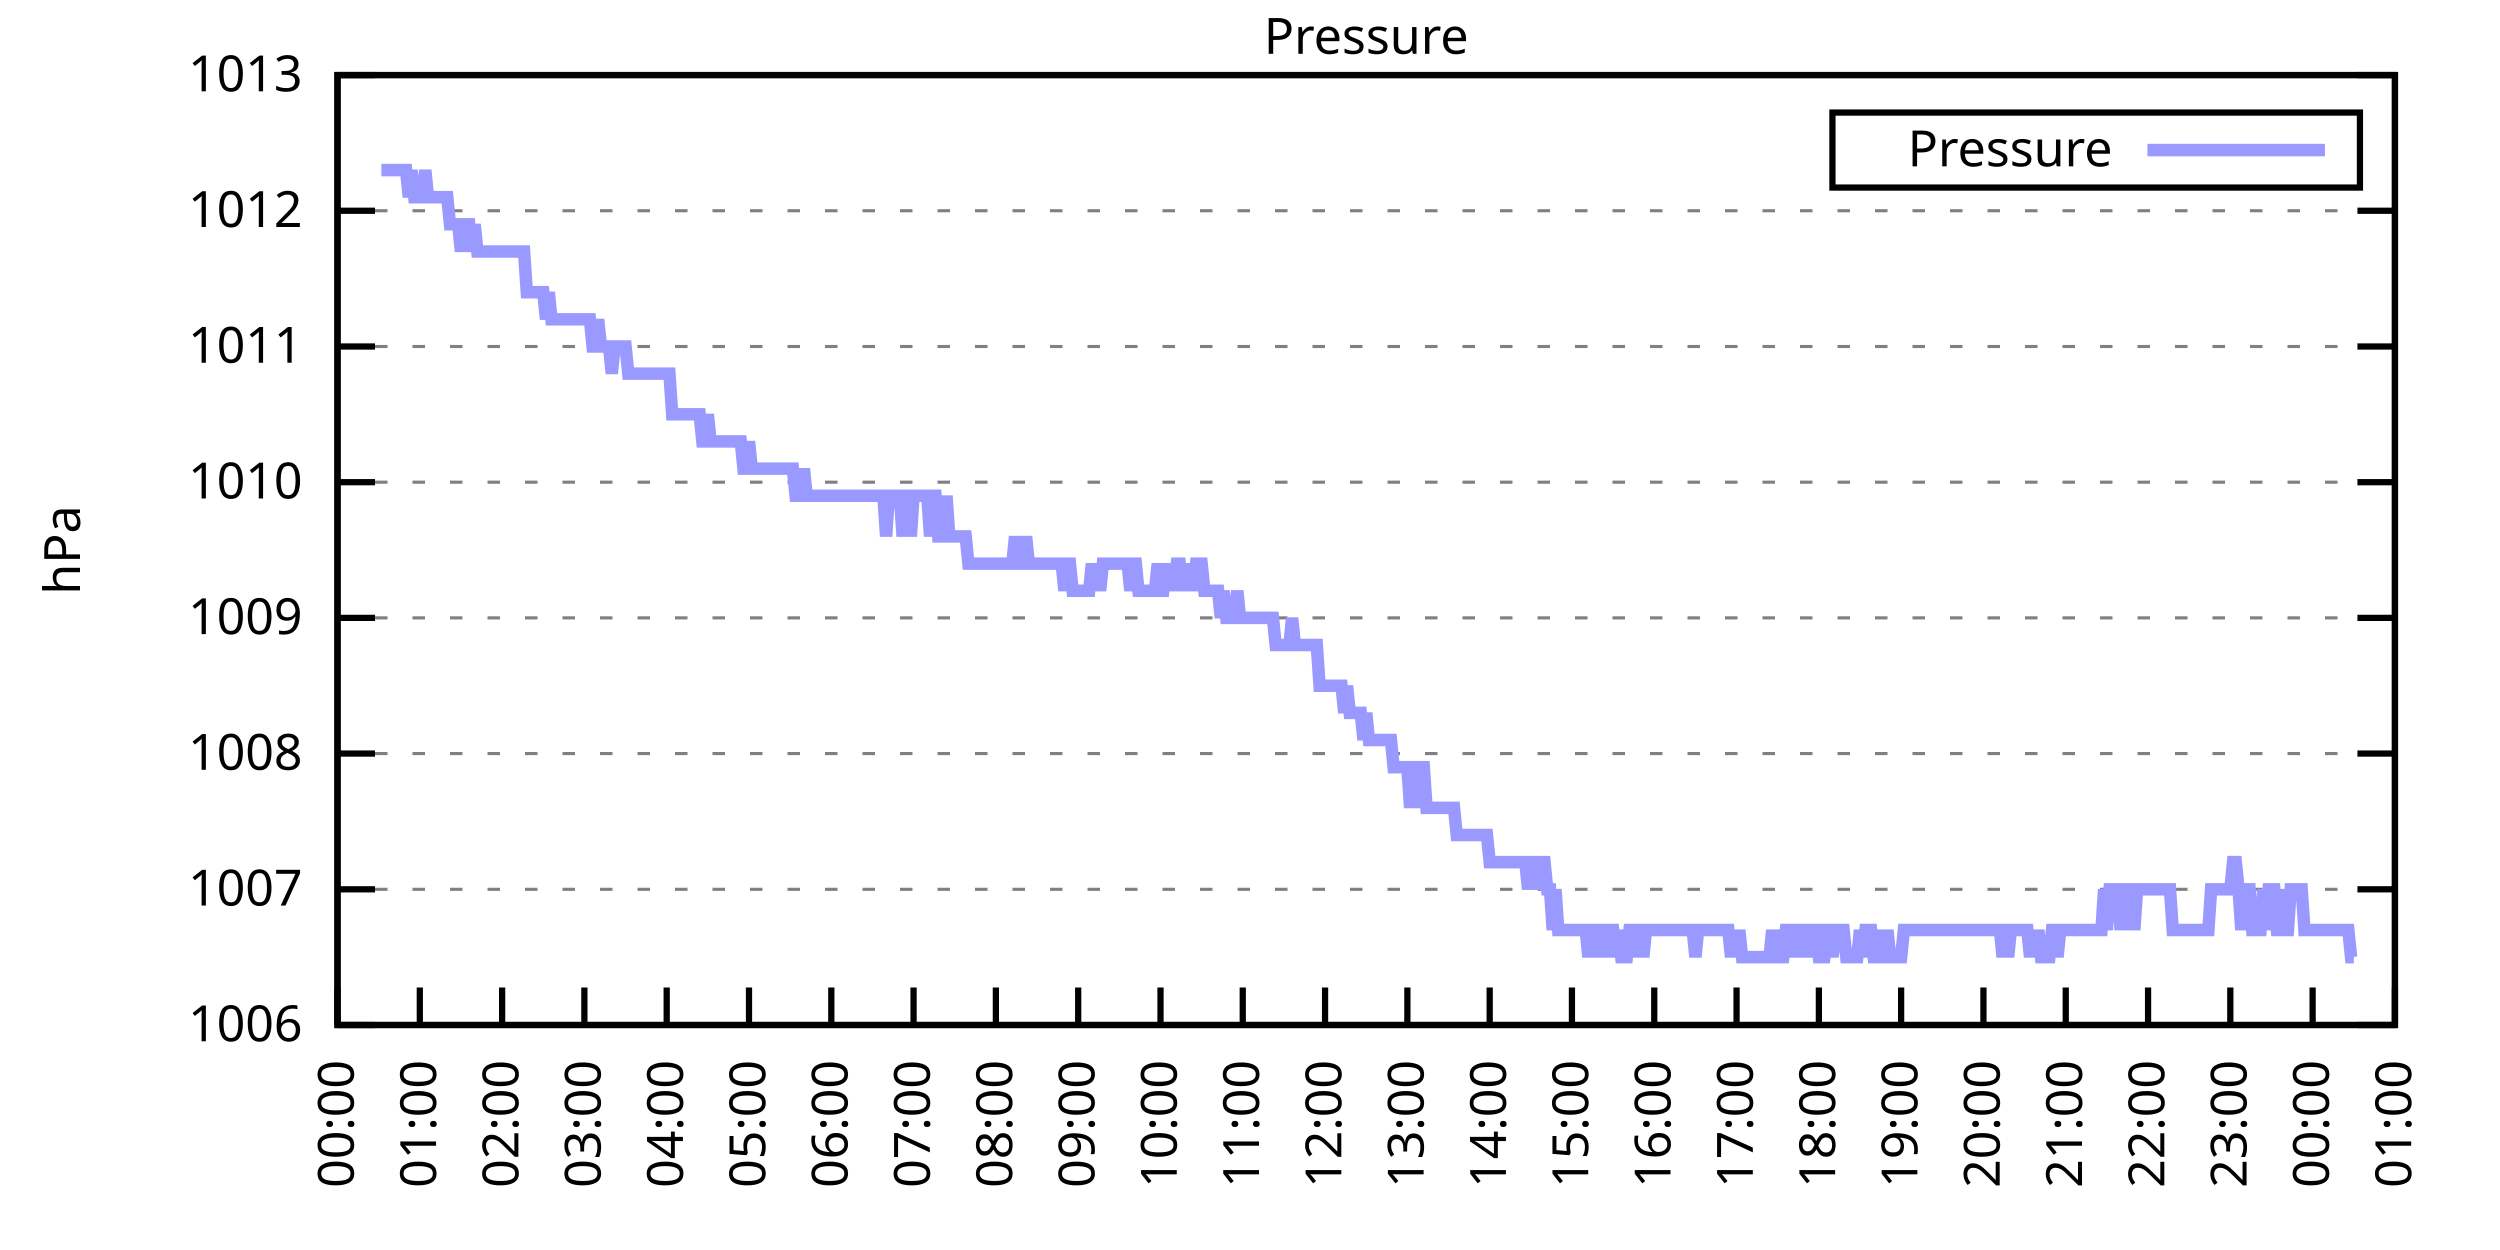
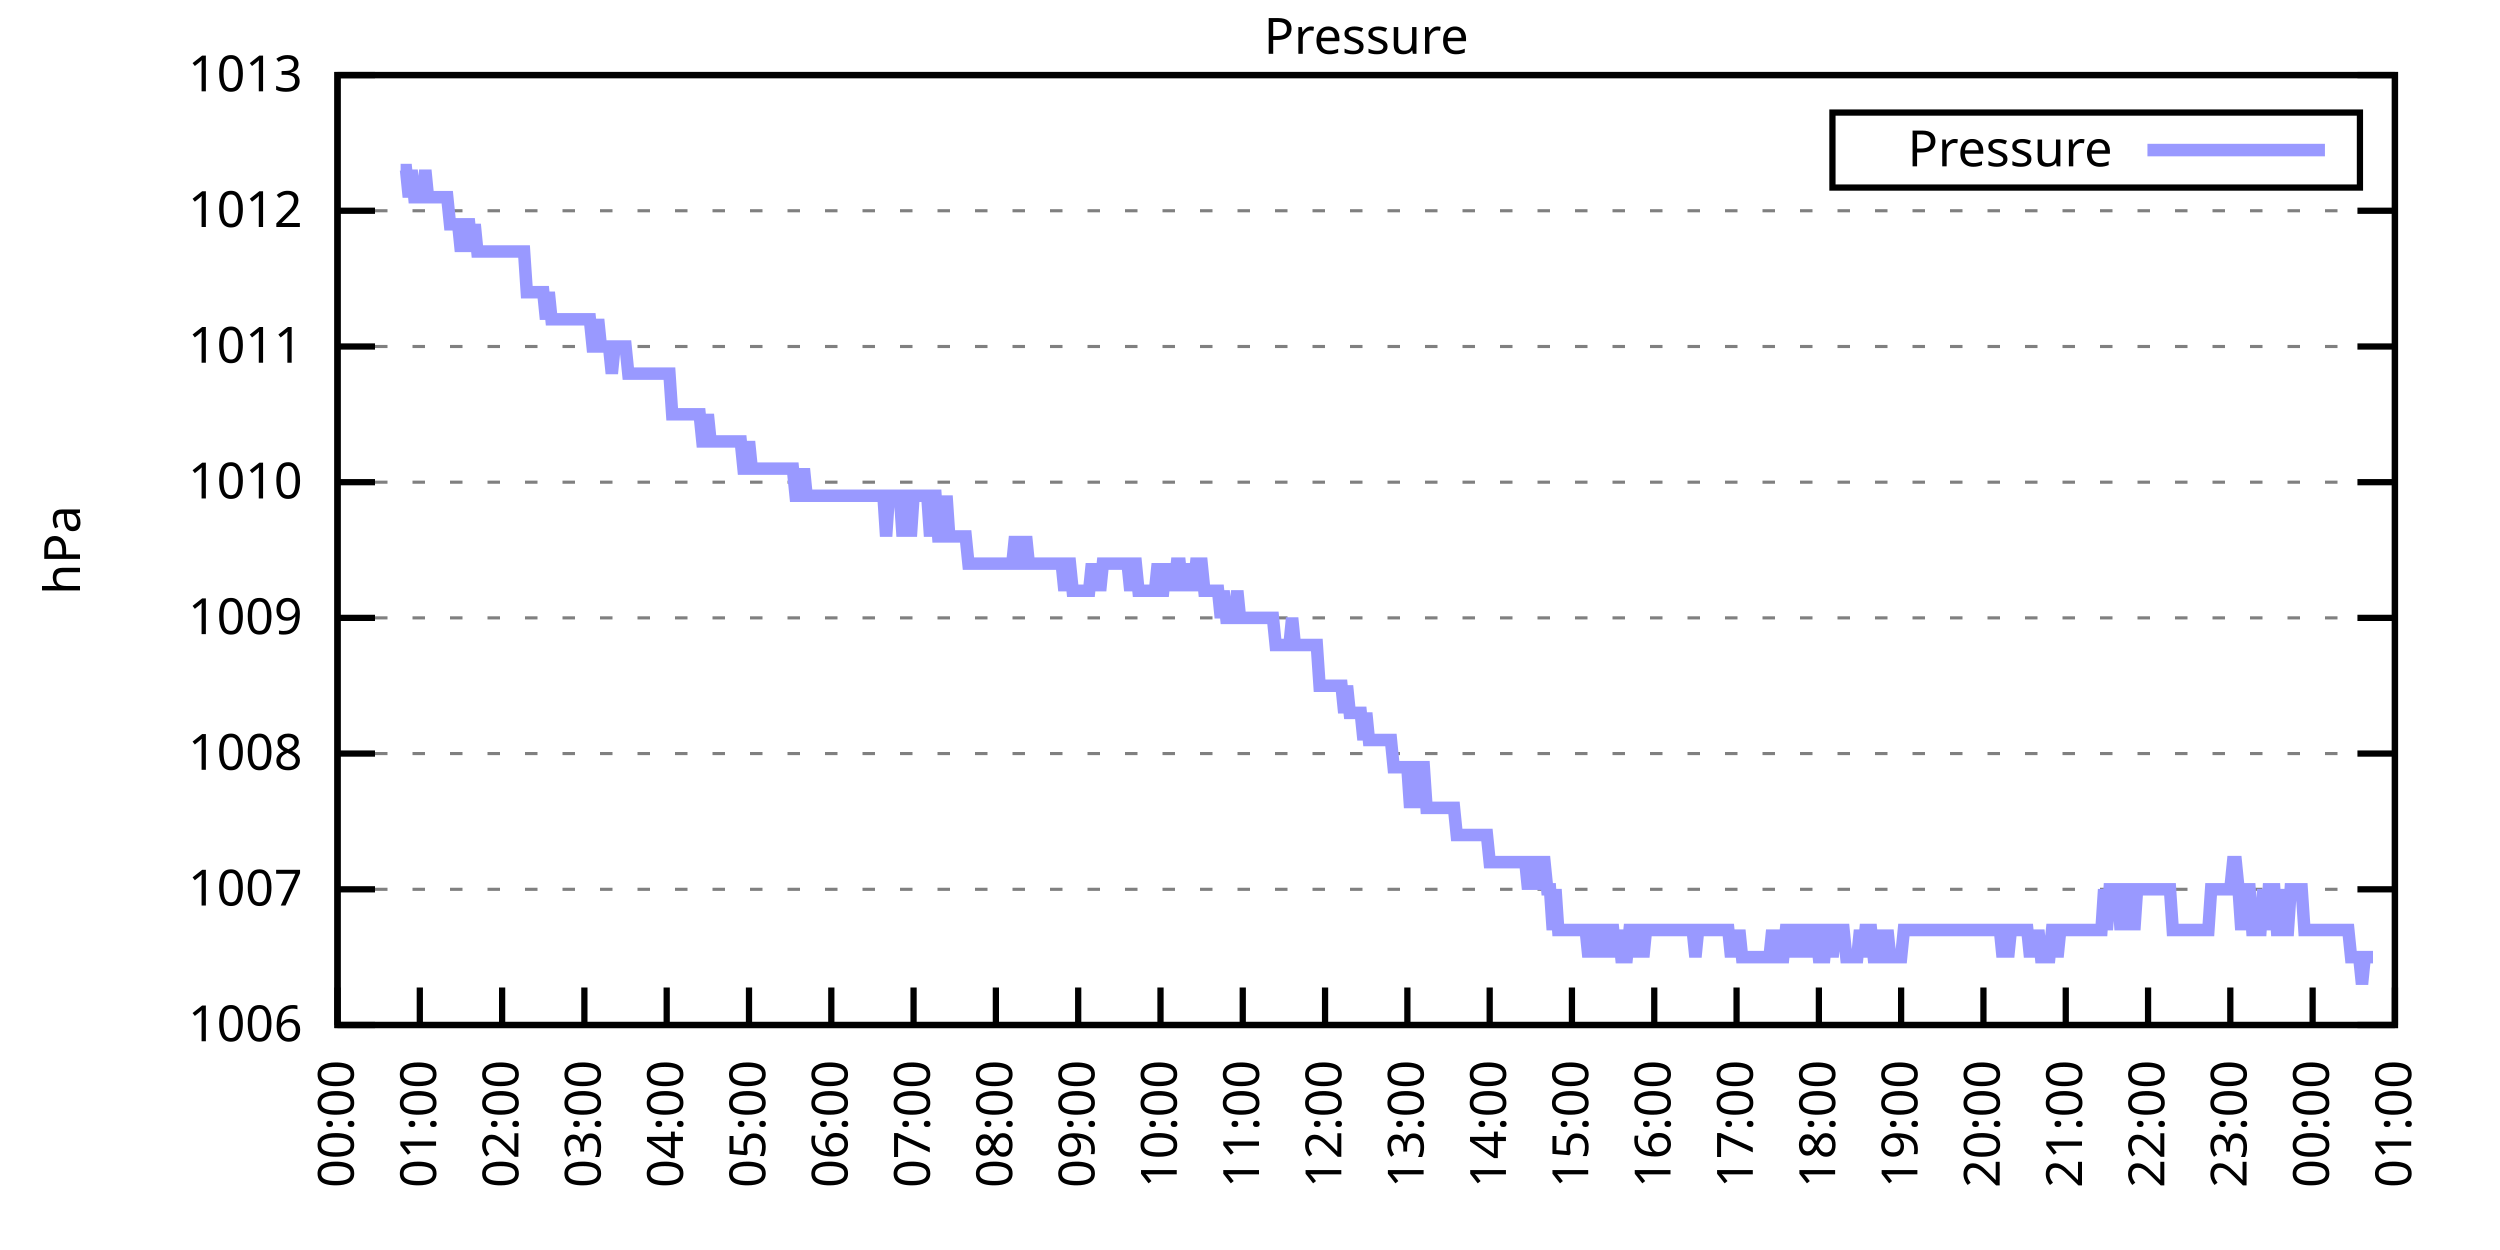
<svg xmlns="http://www.w3.org/2000/svg" xmlns:xlink="http://www.w3.org/1999/xlink" width="400" height="200" viewBox="0 0 400 200">
  <g id="gnuplot_canvas">
    <rect x="0" y="0" width="400" height="200" fill="none" />
    <defs>
      <circle id="gpDot" r="0.5" stroke-width="0.5" stroke="currentColor" />
      <path id="gpPt0" stroke-width="0.333" stroke="currentColor" d="M-1,0 h2 M0,-1 v2" />
      <path id="gpPt1" stroke-width="0.333" stroke="currentColor" d="M-1,-1 L1,1 M1,-1 L-1,1" />
      <path id="gpPt2" stroke-width="0.333" stroke="currentColor" d="M-1,0 L1,0 M0,-1 L0,1 M-1,-1 L1,1 M-1,1 L1,-1" />
      <rect id="gpPt3" stroke-width="0.333" stroke="currentColor" x="-1" y="-1" width="2" height="2" />
      <rect id="gpPt4" stroke-width="0.333" stroke="currentColor" fill="currentColor" x="-1" y="-1" width="2" height="2" />
      <circle id="gpPt5" stroke-width="0.333" stroke="currentColor" cx="0" cy="0" r="1" />
      <use xlink:href="#gpPt5" id="gpPt6" fill="currentColor" stroke="none" />
      <path id="gpPt7" stroke-width="0.333" stroke="currentColor" d="M0,-1.33 L-1.33,0.67 L1.33,0.67 z" />
      <use xlink:href="#gpPt7" id="gpPt8" fill="currentColor" stroke="none" />
      <use xlink:href="#gpPt7" id="gpPt9" stroke="currentColor" transform="rotate(180)" />
      <use xlink:href="#gpPt9" id="gpPt10" fill="currentColor" stroke="none" />
      <use xlink:href="#gpPt3" id="gpPt11" stroke="currentColor" transform="rotate(45)" />
      <use xlink:href="#gpPt11" id="gpPt12" fill="currentColor" stroke="none" />
      <path id="gpPt13" stroke-width="0.333" stroke="currentColor" d="M0,1.330 L1.265,0.411 L0.782,-1.067 L-0.782,-1.076 L-1.265,0.411 z" />
      <use xlink:href="#gpPt13" id="gpPt14" fill="currentColor" stroke="none" />
      <filter id="textbox" filterUnits="objectBoundingBox" x="0" y="0" height="1" width="1">
        <feFlood flood-color="white" flood-opacity="1" result="bgnd" />
        <feComposite in="SourceGraphic" in2="bgnd" operator="atop" />
      </filter>
      <filter id="greybox" filterUnits="objectBoundingBox" x="0" y="0" height="1" width="1">
        <feFlood flood-color="lightgrey" flood-opacity="1" result="grey" />
        <feComposite in="SourceGraphic" in2="grey" operator="atop" />
      </filter>
    </defs>
    <g fill="none" color="white" stroke="currentColor" stroke-width="1.00" stroke-linecap="butt" stroke-linejoin="miter">
</g>
    <g fill="none" color="black" stroke="currentColor" stroke-width="1.00" stroke-linecap="butt" stroke-linejoin="miter">
      <g stroke="none" shape-rendering="crispEdges">
        <polygon fill="rgb(255, 255, 255)" points="54.00,164.00 383.18,164.00 383.18,12.02 54.00,12.02 " />
      </g>
    </g>
    <g fill="none" color="black" stroke="currentColor" stroke-width="1.00" stroke-linecap="butt" stroke-linejoin="miter">
</g>
    <g fill="none" color="black" stroke="black" stroke-width="0.50" stroke-linecap="butt" stroke-linejoin="miter">
</g>
    <g fill="none" color="gray" stroke="currentColor" stroke-width="0.50" stroke-linecap="butt" stroke-linejoin="miter">
      <path stroke="gray" stroke-dasharray="2,4" class="gridline" d="M54.00,164.00 L383.19,164.00  " />
    </g>
    <g fill="none" color="gray" stroke="gray" stroke-width="1.00" stroke-linecap="butt" stroke-linejoin="miter">
</g>
    <g fill="none" color="black" stroke="currentColor" stroke-width="1.00" stroke-linecap="butt" stroke-linejoin="miter">
      <path stroke="black" d="M54.00,164.00 L60.00,164.00 M383.19,164.00 L377.19,164.00  " />
      <g transform="translate(48.40,166.60)" stroke="none" fill="black" font-family="Sans" font-size="8.00" text-anchor="end">
        <text>
          <tspan font-family="Sans"> 1006</tspan>
        </text>
      </g>
    </g>
    <g fill="none" color="black" stroke="currentColor" stroke-width="1.00" stroke-linecap="butt" stroke-linejoin="miter">
</g>
    <g fill="none" color="black" stroke="black" stroke-width="0.50" stroke-linecap="butt" stroke-linejoin="miter">
</g>
    <g fill="none" color="gray" stroke="currentColor" stroke-width="0.50" stroke-linecap="butt" stroke-linejoin="miter">
      <path stroke="gray" stroke-dasharray="2,4" class="gridline" d="M54.00,142.29 L383.19,142.29  " />
    </g>
    <g fill="none" color="gray" stroke="gray" stroke-width="1.00" stroke-linecap="butt" stroke-linejoin="miter">
</g>
    <g fill="none" color="black" stroke="currentColor" stroke-width="1.00" stroke-linecap="butt" stroke-linejoin="miter">
      <path stroke="black" d="M54.00,142.29 L60.00,142.29 M383.19,142.29 L377.19,142.29  " />
      <g transform="translate(48.40,144.89)" stroke="none" fill="black" font-family="Sans" font-size="8.00" text-anchor="end">
        <text>
          <tspan font-family="Sans"> 1007</tspan>
        </text>
      </g>
    </g>
    <g fill="none" color="black" stroke="currentColor" stroke-width="1.00" stroke-linecap="butt" stroke-linejoin="miter">
</g>
    <g fill="none" color="black" stroke="black" stroke-width="0.50" stroke-linecap="butt" stroke-linejoin="miter">
</g>
    <g fill="none" color="gray" stroke="currentColor" stroke-width="0.50" stroke-linecap="butt" stroke-linejoin="miter">
      <path stroke="gray" stroke-dasharray="2,4" class="gridline" d="M54.00,120.57 L383.19,120.57  " />
    </g>
    <g fill="none" color="gray" stroke="gray" stroke-width="1.00" stroke-linecap="butt" stroke-linejoin="miter">
</g>
    <g fill="none" color="black" stroke="currentColor" stroke-width="1.00" stroke-linecap="butt" stroke-linejoin="miter">
      <path stroke="black" d="M54.00,120.57 L60.00,120.57 M383.19,120.57 L377.19,120.57  " />
      <g transform="translate(48.40,123.17)" stroke="none" fill="black" font-family="Sans" font-size="8.00" text-anchor="end">
        <text>
          <tspan font-family="Sans"> 1008</tspan>
        </text>
      </g>
    </g>
    <g fill="none" color="black" stroke="currentColor" stroke-width="1.00" stroke-linecap="butt" stroke-linejoin="miter">
</g>
    <g fill="none" color="black" stroke="black" stroke-width="0.50" stroke-linecap="butt" stroke-linejoin="miter">
</g>
    <g fill="none" color="gray" stroke="currentColor" stroke-width="0.50" stroke-linecap="butt" stroke-linejoin="miter">
      <path stroke="gray" stroke-dasharray="2,4" class="gridline" d="M54.00,98.86 L383.19,98.86  " />
    </g>
    <g fill="none" color="gray" stroke="gray" stroke-width="1.00" stroke-linecap="butt" stroke-linejoin="miter">
</g>
    <g fill="none" color="black" stroke="currentColor" stroke-width="1.00" stroke-linecap="butt" stroke-linejoin="miter">
      <path stroke="black" d="M54.00,98.86 L60.00,98.86 M383.19,98.86 L377.19,98.86  " />
      <g transform="translate(48.40,101.46)" stroke="none" fill="black" font-family="Sans" font-size="8.00" text-anchor="end">
        <text>
          <tspan font-family="Sans"> 1009</tspan>
        </text>
      </g>
    </g>
    <g fill="none" color="black" stroke="currentColor" stroke-width="1.00" stroke-linecap="butt" stroke-linejoin="miter">
</g>
    <g fill="none" color="black" stroke="black" stroke-width="0.50" stroke-linecap="butt" stroke-linejoin="miter">
</g>
    <g fill="none" color="gray" stroke="currentColor" stroke-width="0.50" stroke-linecap="butt" stroke-linejoin="miter">
      <path stroke="gray" stroke-dasharray="2,4" class="gridline" d="M54.00,77.15 L383.19,77.15  " />
    </g>
    <g fill="none" color="gray" stroke="gray" stroke-width="1.00" stroke-linecap="butt" stroke-linejoin="miter">
</g>
    <g fill="none" color="black" stroke="currentColor" stroke-width="1.00" stroke-linecap="butt" stroke-linejoin="miter">
      <path stroke="black" d="M54.00,77.15 L60.00,77.15 M383.19,77.15 L377.19,77.15  " />
      <g transform="translate(48.40,79.75)" stroke="none" fill="black" font-family="Sans" font-size="8.00" text-anchor="end">
        <text>
          <tspan font-family="Sans"> 1010</tspan>
        </text>
      </g>
    </g>
    <g fill="none" color="black" stroke="currentColor" stroke-width="1.00" stroke-linecap="butt" stroke-linejoin="miter">
</g>
    <g fill="none" color="black" stroke="black" stroke-width="0.50" stroke-linecap="butt" stroke-linejoin="miter">
</g>
    <g fill="none" color="gray" stroke="currentColor" stroke-width="0.50" stroke-linecap="butt" stroke-linejoin="miter">
      <path stroke="gray" stroke-dasharray="2,4" class="gridline" d="M54.00,55.44 L383.19,55.44  " />
    </g>
    <g fill="none" color="gray" stroke="gray" stroke-width="1.00" stroke-linecap="butt" stroke-linejoin="miter">
</g>
    <g fill="none" color="black" stroke="currentColor" stroke-width="1.00" stroke-linecap="butt" stroke-linejoin="miter">
      <path stroke="black" d="M54.00,55.44 L60.00,55.44 M383.19,55.44 L377.19,55.44  " />
      <g transform="translate(48.40,58.04)" stroke="none" fill="black" font-family="Sans" font-size="8.00" text-anchor="end">
        <text>
          <tspan font-family="Sans"> 1011</tspan>
        </text>
      </g>
    </g>
    <g fill="none" color="black" stroke="currentColor" stroke-width="1.00" stroke-linecap="butt" stroke-linejoin="miter">
</g>
    <g fill="none" color="black" stroke="black" stroke-width="0.50" stroke-linecap="butt" stroke-linejoin="miter">
</g>
    <g fill="none" color="gray" stroke="currentColor" stroke-width="0.50" stroke-linecap="butt" stroke-linejoin="miter">
      <path stroke="gray" stroke-dasharray="2,4" class="gridline" d="M54.00,33.72 L383.19,33.72  " />
    </g>
    <g fill="none" color="gray" stroke="gray" stroke-width="1.00" stroke-linecap="butt" stroke-linejoin="miter">
</g>
    <g fill="none" color="black" stroke="currentColor" stroke-width="1.00" stroke-linecap="butt" stroke-linejoin="miter">
      <path stroke="black" d="M54.00,33.72 L60.00,33.72 M383.19,33.72 L377.19,33.72  " />
      <g transform="translate(48.40,36.32)" stroke="none" fill="black" font-family="Sans" font-size="8.00" text-anchor="end">
        <text>
          <tspan font-family="Sans"> 1012</tspan>
        </text>
      </g>
    </g>
    <g fill="none" color="black" stroke="currentColor" stroke-width="1.00" stroke-linecap="butt" stroke-linejoin="miter">
</g>
    <g fill="none" color="black" stroke="black" stroke-width="0.50" stroke-linecap="butt" stroke-linejoin="miter">
</g>
    <g fill="none" color="gray" stroke="currentColor" stroke-width="0.50" stroke-linecap="butt" stroke-linejoin="miter">
      <path stroke="gray" stroke-dasharray="2,4" class="gridline" d="M54.00,12.01 L383.19,12.01  " />
    </g>
    <g fill="none" color="gray" stroke="gray" stroke-width="1.00" stroke-linecap="butt" stroke-linejoin="miter">
</g>
    <g fill="none" color="black" stroke="currentColor" stroke-width="1.00" stroke-linecap="butt" stroke-linejoin="miter">
      <path stroke="black" d="M54.00,12.01 L60.00,12.01 M383.19,12.01 L377.19,12.01  " />
      <g transform="translate(48.40,14.61)" stroke="none" fill="black" font-family="Sans" font-size="8.00" text-anchor="end">
        <text>
          <tspan font-family="Sans"> 1013</tspan>
        </text>
      </g>
    </g>
    <g fill="none" color="black" stroke="currentColor" stroke-width="1.00" stroke-linecap="butt" stroke-linejoin="miter">
      <path stroke="black" d="M54.00,164.00 L54.00,158.00  " />
      <g transform="translate(56.60,169.60) rotate(270.00)" stroke="none" fill="black" font-family="Sans" font-size="8.00" text-anchor="end">
        <text>
          <tspan font-family="Sans">00:00</tspan>
        </text>
      </g>
    </g>
    <g fill="none" color="black" stroke="currentColor" stroke-width="1.00" stroke-linecap="butt" stroke-linejoin="miter">
      <path stroke="black" d="M67.17,164.00 L67.17,158.00  " />
      <g transform="translate(69.77,169.60) rotate(270.00)" stroke="none" fill="black" font-family="Sans" font-size="8.00" text-anchor="end">
        <text>
          <tspan font-family="Sans">01:00</tspan>
        </text>
      </g>
    </g>
    <g fill="none" color="black" stroke="currentColor" stroke-width="1.00" stroke-linecap="butt" stroke-linejoin="miter">
      <path stroke="black" d="M80.34,164.00 L80.34,158.00  " />
      <g transform="translate(82.94,169.60) rotate(270.00)" stroke="none" fill="black" font-family="Sans" font-size="8.00" text-anchor="end">
        <text>
          <tspan font-family="Sans">02:00</tspan>
        </text>
      </g>
    </g>
    <g fill="none" color="black" stroke="currentColor" stroke-width="1.00" stroke-linecap="butt" stroke-linejoin="miter">
      <path stroke="black" d="M93.50,164.00 L93.50,158.00  " />
      <g transform="translate(96.10,169.60) rotate(270.00)" stroke="none" fill="black" font-family="Sans" font-size="8.00" text-anchor="end">
        <text>
          <tspan font-family="Sans">03:00</tspan>
        </text>
      </g>
    </g>
    <g fill="none" color="black" stroke="currentColor" stroke-width="1.00" stroke-linecap="butt" stroke-linejoin="miter">
      <path stroke="black" d="M106.67,164.00 L106.67,158.00  " />
      <g transform="translate(109.27,169.60) rotate(270.00)" stroke="none" fill="black" font-family="Sans" font-size="8.00" text-anchor="end">
        <text>
          <tspan font-family="Sans">04:00</tspan>
        </text>
      </g>
    </g>
    <g fill="none" color="black" stroke="currentColor" stroke-width="1.00" stroke-linecap="butt" stroke-linejoin="miter">
      <path stroke="black" d="M119.84,164.00 L119.84,158.00  " />
      <g transform="translate(122.44,169.60) rotate(270.00)" stroke="none" fill="black" font-family="Sans" font-size="8.00" text-anchor="end">
        <text>
          <tspan font-family="Sans">05:00</tspan>
        </text>
      </g>
    </g>
    <g fill="none" color="black" stroke="currentColor" stroke-width="1.00" stroke-linecap="butt" stroke-linejoin="miter">
      <path stroke="black" d="M133.01,164.00 L133.01,158.00  " />
      <g transform="translate(135.61,169.60) rotate(270.00)" stroke="none" fill="black" font-family="Sans" font-size="8.00" text-anchor="end">
        <text>
          <tspan font-family="Sans">06:00</tspan>
        </text>
      </g>
    </g>
    <g fill="none" color="black" stroke="currentColor" stroke-width="1.00" stroke-linecap="butt" stroke-linejoin="miter">
      <path stroke="black" d="M146.17,164.00 L146.17,158.00  " />
      <g transform="translate(148.77,169.60) rotate(270.00)" stroke="none" fill="black" font-family="Sans" font-size="8.00" text-anchor="end">
        <text>
          <tspan font-family="Sans">07:00</tspan>
        </text>
      </g>
    </g>
    <g fill="none" color="black" stroke="currentColor" stroke-width="1.00" stroke-linecap="butt" stroke-linejoin="miter">
      <path stroke="black" d="M159.34,164.00 L159.34,158.00  " />
      <g transform="translate(161.94,169.60) rotate(270.00)" stroke="none" fill="black" font-family="Sans" font-size="8.00" text-anchor="end">
        <text>
          <tspan font-family="Sans">08:00</tspan>
        </text>
      </g>
    </g>
    <g fill="none" color="black" stroke="currentColor" stroke-width="1.00" stroke-linecap="butt" stroke-linejoin="miter">
      <path stroke="black" d="M172.51,164.00 L172.51,158.00  " />
      <g transform="translate(175.11,169.60) rotate(270.00)" stroke="none" fill="black" font-family="Sans" font-size="8.00" text-anchor="end">
        <text>
          <tspan font-family="Sans">09:00</tspan>
        </text>
      </g>
    </g>
    <g fill="none" color="black" stroke="currentColor" stroke-width="1.00" stroke-linecap="butt" stroke-linejoin="miter">
      <path stroke="black" d="M185.68,164.00 L185.68,158.00  " />
      <g transform="translate(188.28,169.60) rotate(270.00)" stroke="none" fill="black" font-family="Sans" font-size="8.00" text-anchor="end">
        <text>
          <tspan font-family="Sans">10:00</tspan>
        </text>
      </g>
    </g>
    <g fill="none" color="black" stroke="currentColor" stroke-width="1.00" stroke-linecap="butt" stroke-linejoin="miter">
      <path stroke="black" d="M198.84,164.00 L198.84,158.00  " />
      <g transform="translate(201.44,169.60) rotate(270.00)" stroke="none" fill="black" font-family="Sans" font-size="8.00" text-anchor="end">
        <text>
          <tspan font-family="Sans">11:00</tspan>
        </text>
      </g>
    </g>
    <g fill="none" color="black" stroke="currentColor" stroke-width="1.00" stroke-linecap="butt" stroke-linejoin="miter">
      <path stroke="black" d="M212.01,164.00 L212.01,158.00  " />
      <g transform="translate(214.61,169.60) rotate(270.00)" stroke="none" fill="black" font-family="Sans" font-size="8.00" text-anchor="end">
        <text>
          <tspan font-family="Sans">12:00</tspan>
        </text>
      </g>
    </g>
    <g fill="none" color="black" stroke="currentColor" stroke-width="1.00" stroke-linecap="butt" stroke-linejoin="miter">
      <path stroke="black" d="M225.18,164.00 L225.18,158.00  " />
      <g transform="translate(227.78,169.60) rotate(270.00)" stroke="none" fill="black" font-family="Sans" font-size="8.00" text-anchor="end">
        <text>
          <tspan font-family="Sans">13:00</tspan>
        </text>
      </g>
    </g>
    <g fill="none" color="black" stroke="currentColor" stroke-width="1.00" stroke-linecap="butt" stroke-linejoin="miter">
      <path stroke="black" d="M238.35,164.00 L238.35,158.00  " />
      <g transform="translate(240.95,169.60) rotate(270.00)" stroke="none" fill="black" font-family="Sans" font-size="8.00" text-anchor="end">
        <text>
          <tspan font-family="Sans">14:00</tspan>
        </text>
      </g>
    </g>
    <g fill="none" color="black" stroke="currentColor" stroke-width="1.00" stroke-linecap="butt" stroke-linejoin="miter">
      <path stroke="black" d="M251.51,164.00 L251.51,158.00  " />
      <g transform="translate(254.11,169.60) rotate(270.00)" stroke="none" fill="black" font-family="Sans" font-size="8.00" text-anchor="end">
        <text>
          <tspan font-family="Sans">15:00</tspan>
        </text>
      </g>
    </g>
    <g fill="none" color="black" stroke="currentColor" stroke-width="1.00" stroke-linecap="butt" stroke-linejoin="miter">
      <path stroke="black" d="M264.68,164.00 L264.68,158.00  " />
      <g transform="translate(267.28,169.60) rotate(270.00)" stroke="none" fill="black" font-family="Sans" font-size="8.00" text-anchor="end">
        <text>
          <tspan font-family="Sans">16:00</tspan>
        </text>
      </g>
    </g>
    <g fill="none" color="black" stroke="currentColor" stroke-width="1.00" stroke-linecap="butt" stroke-linejoin="miter">
      <path stroke="black" d="M277.85,164.00 L277.85,158.00  " />
      <g transform="translate(280.45,169.60) rotate(270.00)" stroke="none" fill="black" font-family="Sans" font-size="8.00" text-anchor="end">
        <text>
          <tspan font-family="Sans">17:00</tspan>
        </text>
      </g>
    </g>
    <g fill="none" color="black" stroke="currentColor" stroke-width="1.00" stroke-linecap="butt" stroke-linejoin="miter">
      <path stroke="black" d="M291.02,164.00 L291.02,158.00  " />
      <g transform="translate(293.62,169.60) rotate(270.00)" stroke="none" fill="black" font-family="Sans" font-size="8.00" text-anchor="end">
        <text>
          <tspan font-family="Sans">18:00</tspan>
        </text>
      </g>
    </g>
    <g fill="none" color="black" stroke="currentColor" stroke-width="1.00" stroke-linecap="butt" stroke-linejoin="miter">
      <path stroke="black" d="M304.18,164.00 L304.18,158.00  " />
      <g transform="translate(306.78,169.60) rotate(270.00)" stroke="none" fill="black" font-family="Sans" font-size="8.00" text-anchor="end">
        <text>
          <tspan font-family="Sans">19:00</tspan>
        </text>
      </g>
    </g>
    <g fill="none" color="black" stroke="currentColor" stroke-width="1.00" stroke-linecap="butt" stroke-linejoin="miter">
      <path stroke="black" d="M317.35,164.00 L317.35,158.00  " />
      <g transform="translate(319.95,169.60) rotate(270.00)" stroke="none" fill="black" font-family="Sans" font-size="8.00" text-anchor="end">
        <text>
          <tspan font-family="Sans">20:00</tspan>
        </text>
      </g>
    </g>
    <g fill="none" color="black" stroke="currentColor" stroke-width="1.00" stroke-linecap="butt" stroke-linejoin="miter">
      <path stroke="black" d="M330.52,164.00 L330.52,158.00  " />
      <g transform="translate(333.12,169.60) rotate(270.00)" stroke="none" fill="black" font-family="Sans" font-size="8.00" text-anchor="end">
        <text>
          <tspan font-family="Sans">21:00</tspan>
        </text>
      </g>
    </g>
    <g fill="none" color="black" stroke="currentColor" stroke-width="1.00" stroke-linecap="butt" stroke-linejoin="miter">
      <path stroke="black" d="M343.69,164.00 L343.69,158.00  " />
      <g transform="translate(346.29,169.60) rotate(270.00)" stroke="none" fill="black" font-family="Sans" font-size="8.00" text-anchor="end">
        <text>
          <tspan font-family="Sans">22:00</tspan>
        </text>
      </g>
    </g>
    <g fill="none" color="black" stroke="currentColor" stroke-width="1.00" stroke-linecap="butt" stroke-linejoin="miter">
      <path stroke="black" d="M356.85,164.00 L356.85,158.00  " />
      <g transform="translate(359.45,169.60) rotate(270.00)" stroke="none" fill="black" font-family="Sans" font-size="8.00" text-anchor="end">
        <text>
          <tspan font-family="Sans">23:00</tspan>
        </text>
      </g>
    </g>
    <g fill="none" color="black" stroke="currentColor" stroke-width="1.00" stroke-linecap="butt" stroke-linejoin="miter">
      <path stroke="black" d="M370.02,164.00 L370.02,158.00  " />
      <g transform="translate(372.62,169.60) rotate(270.00)" stroke="none" fill="black" font-family="Sans" font-size="8.00" text-anchor="end">
        <text>
          <tspan font-family="Sans">00:00</tspan>
        </text>
      </g>
    </g>
    <g fill="none" color="black" stroke="currentColor" stroke-width="1.00" stroke-linecap="butt" stroke-linejoin="miter">
      <path stroke="black" d="M383.19,164.00 L383.19,158.00  " />
      <g transform="translate(385.79,169.60) rotate(270.00)" stroke="none" fill="black" font-family="Sans" font-size="8.00" text-anchor="end">
        <text>
          <tspan font-family="Sans">01:00</tspan>
        </text>
      </g>
    </g>
    <g fill="none" color="black" stroke="currentColor" stroke-width="1.00" stroke-linecap="butt" stroke-linejoin="miter">
</g>
    <g fill="none" color="black" stroke="currentColor" stroke-width="1.00" stroke-linecap="butt" stroke-linejoin="miter">
      <path stroke="black" d="M54.00,12.01 L54.00,164.00 L383.19,164.00 L383.19,12.01 L54.00,12.01 Z  " />
    </g>
    <g fill="none" color="black" stroke="currentColor" stroke-width="1.00" stroke-linecap="butt" stroke-linejoin="miter">
</g>
    <g fill="none" color="black" stroke="currentColor" stroke-width="1.00" stroke-linecap="butt" stroke-linejoin="miter">
      <path stroke="black" d="M293.19,30.01 L293.19,18.01 L377.59,18.01 L377.59,30.01 L293.19,30.01 Z  " />
    </g>
    <g id="Pressure_plot_1">
      <g fill="none" color="white" stroke="black" stroke-width="2.00" stroke-linecap="butt" stroke-linejoin="miter">
</g>
      <g fill="none" color="black" stroke="currentColor" stroke-width="2.00" stroke-linecap="butt" stroke-linejoin="miter">
        <g transform="translate(337.99,26.61)" stroke="none" fill="black" font-family="Sans" font-size="8.00" text-anchor="end">
          <text>
            <tspan font-family="Sans">Pressure</tspan>
          </text>
        </g>
      </g>
      <g fill="none" color="black" stroke="currentColor" stroke-width="2.00" stroke-linecap="butt" stroke-linejoin="miter">
-         <path stroke="rgb(153, 153, 255)" d="M343.59,24.01 L371.99,24.01 M61.02,27.21 L61.46,27.21 L61.90,27.21 L62.34,27.21 L62.78,27.21 L63.22,27.21   L63.66,27.21 L64.10,27.21 L64.53,27.21 L64.97,27.21 L65.41,31.55 L65.85,27.21 L66.29,31.55 L66.73,31.55   L67.17,31.55 L67.61,31.55 L68.05,27.21 L68.48,31.55 L68.92,31.55 L69.36,31.55 L69.80,31.55 L70.24,31.55   L70.68,31.55 L71.12,31.55 L71.56,31.55 L72.00,35.89 L72.43,35.89 L72.87,35.89 L73.31,35.89 L73.75,40.24   L74.19,35.89 L74.63,35.89 L75.07,35.89 L75.51,40.24 L75.95,35.89 L76.38,40.24 L76.82,40.24 L77.26,40.24   L77.70,40.24 L78.14,40.24 L78.58,40.24 L79.02,40.24 L79.46,40.24 L79.90,40.24 L80.34,40.24 L80.77,40.24   L81.21,40.24 L81.65,40.24 L82.09,40.24 L82.53,40.24 L82.97,40.24 L83.41,40.24 L83.85,40.24 L84.29,46.75   L84.72,46.75 L85.16,46.75 L85.60,46.75 L86.04,46.75 L86.48,46.75 L86.92,46.75 L87.36,51.09 L87.80,46.75   L88.24,51.09 L88.67,51.09 L89.11,51.09 L89.55,51.09 L89.99,51.09 L90.43,51.09 L90.87,51.09 L91.31,51.09   L91.75,51.09 L92.19,51.09 L92.62,51.09 L93.06,51.09 L93.50,51.09 L93.94,51.09 L94.38,51.09 L94.82,55.44   L95.26,55.44 L95.70,51.09 L96.14,55.44 L96.58,55.44 L97.01,55.44 L97.45,55.44 L97.89,59.78 L98.33,55.44   L98.77,55.44 L99.21,55.44 L99.65,55.44 L100.09,55.44 L100.53,59.78 L100.96,59.78 L101.40,59.78 L101.84,59.78   L102.28,59.78 L102.72,59.78 L103.16,59.78 L103.60,59.78 L104.04,59.78 L104.48,59.78 L104.91,59.78 L105.35,59.78   L105.79,59.78 L106.23,59.78 L106.67,59.78 L107.11,59.78 L107.55,66.29 L107.99,66.29 L108.43,66.29 L108.87,66.29   L109.30,66.29 L109.74,66.29 L110.18,66.29 L110.62,66.29 L111.06,66.29 L111.50,66.29 L111.94,66.29 L112.38,70.63   L112.82,70.63 L113.25,66.29 L113.69,70.63 L114.13,70.63 L114.57,70.63 L115.01,70.63 L115.45,70.63 L115.89,70.63   L116.33,70.63 L116.77,70.63 L117.20,70.63 L117.64,70.63 L118.08,70.63 L118.52,70.63 L118.96,74.98 L119.40,74.98   L119.84,70.63 L120.28,74.98 L120.72,74.98 L121.15,74.98 L121.59,74.98 L122.03,74.98 L122.47,74.98 L122.91,74.98   L123.35,74.98 L123.79,74.98 L124.23,74.98 L124.67,74.98 L125.11,74.98 L125.54,74.98 L125.98,74.98 L126.42,74.98   L126.86,74.98 L127.30,79.32 L127.74,79.32 L128.18,79.32 L128.62,74.98 L129.06,79.32 L129.49,79.32 L129.93,79.32   L130.37,79.32 L130.81,79.32 L131.25,79.32 L131.69,79.32 L132.13,79.32 L132.57,79.32 L133.01,79.32 L133.44,79.32   L133.88,79.32 L134.32,79.32 L134.76,79.32 L135.20,79.32 L135.64,79.32 L136.08,79.32 L136.52,79.32 L136.96,79.32   L137.39,79.32 L137.83,79.32 L138.27,79.32 L138.71,79.32 L139.15,79.32 L139.59,79.32 L140.03,79.32 L140.47,79.32   L140.91,79.32 L141.35,79.32 L141.78,85.83 L142.22,79.32 L142.66,79.32 L143.10,79.32 L143.54,79.32 L143.98,79.32   L144.42,85.83 L144.86,79.32 L145.30,79.32 L145.73,85.83 L146.17,79.32 L146.61,79.32 L147.05,79.32 L147.49,79.32   L147.93,79.32 L148.37,79.32 L148.81,85.83 L149.25,79.32 L149.68,79.32 L150.12,85.83 L150.56,85.83 L151.00,85.83   L151.44,79.32 L151.88,85.83 L152.32,85.83 L152.76,85.83 L153.20,85.83 L153.63,85.83 L154.07,85.83 L154.51,85.83   L154.95,90.18 L155.39,90.18 L155.83,90.18 L156.27,90.18 L156.71,90.18 L157.15,90.18 L157.59,90.18 L158.02,90.18   L158.46,90.18 L158.90,90.18 L159.34,90.18 L159.78,90.18 L160.22,90.18 L160.66,90.18 L161.10,90.18 L161.54,90.18   L161.97,90.18 L162.41,85.83 L162.85,90.18 L163.29,90.18 L163.73,90.18 L164.17,85.83 L164.61,90.18 L165.05,90.18   L165.49,90.18 L165.92,90.18 L166.36,90.18 L166.80,90.18 L167.24,90.18 L167.68,90.18 L168.12,90.18 L168.56,90.18   L169.00,90.18 L169.44,90.18 L169.87,90.18 L170.31,94.52 L170.75,90.18 L171.19,90.18 L171.63,94.52 L172.07,94.52   L172.51,94.52 L172.95,94.52 L173.39,94.52 L173.83,94.52 L174.26,94.52 L174.70,90.18 L175.14,94.52 L175.58,90.18   L176.02,94.52 L176.46,90.18 L176.90,90.18 L177.34,90.18 L177.78,90.18 L178.21,90.18 L178.65,90.18 L179.09,90.18   L179.53,90.18 L179.97,90.18 L180.41,90.18 L180.85,94.52 L181.29,90.18 L181.73,90.18 L182.16,94.52 L182.60,94.52   L183.04,94.52 L183.48,94.52 L183.92,94.52 L184.36,94.52 L184.80,94.52 L185.24,90.18 L185.68,94.52 L186.11,94.52   L186.55,90.18 L186.99,94.52 L187.43,90.18 L187.87,94.52 L188.31,90.18 L188.75,90.18 L189.19,94.52 L189.63,90.18   L190.07,94.52 L190.50,90.18 L190.94,94.52 L191.38,90.18 L191.82,90.18 L192.26,90.18 L192.70,94.52 L193.14,94.52   L193.58,94.52 L194.02,94.52 L194.45,94.52 L194.89,94.52 L195.33,98.86 L195.77,94.52 L196.21,98.86 L196.65,98.86   L197.09,98.86 L197.53,98.86 L197.97,94.52 L198.40,98.86 L198.84,98.86 L199.28,98.86 L199.72,98.86 L200.16,98.86   L200.60,98.86 L201.04,98.86 L201.48,98.86 L201.92,98.86 L202.35,98.86 L202.79,98.86 L203.23,98.86 L203.67,98.86   L204.11,103.20 L204.55,103.20 L204.99,103.20 L205.43,103.20 L205.87,103.20 L206.31,103.20 L206.74,98.86 L207.18,103.20   L207.62,103.20 L208.06,103.20 L208.50,103.20 L208.94,103.20 L209.38,103.20 L209.82,103.20 L210.26,103.20 L210.69,103.20   L211.13,109.72 L211.57,109.72 L212.01,109.72 L212.45,109.72 L212.89,109.72 L213.33,109.72 L213.77,109.72 L214.21,109.72   L214.64,109.72 L215.08,114.06 L215.52,109.72 L215.96,114.06 L216.40,114.06 L216.84,114.06 L217.28,114.06 L217.72,114.06   L218.16,118.40 L218.60,114.06 L219.03,118.40 L219.47,118.40 L219.91,118.40 L220.35,118.40 L220.79,118.40 L221.23,118.40   L221.67,118.40 L222.11,118.40 L222.55,118.40 L222.98,122.75 L223.42,122.75 L223.86,122.75 L224.30,122.75 L224.74,122.75   L225.18,122.75 L225.62,129.26 L226.06,122.75 L226.50,122.75 L226.93,129.26 L227.37,122.75 L227.81,122.75 L228.25,129.26   L228.69,129.26 L229.13,129.26 L229.57,129.26 L230.01,129.26 L230.45,129.26 L230.88,129.26 L231.32,129.26 L231.76,129.26   L232.20,129.26 L232.64,129.26 L233.08,133.60 L233.52,133.60 L233.96,133.60 L234.40,133.60 L234.84,133.60 L235.27,133.60   L235.71,133.60 L236.15,133.60 L236.59,133.60 L237.03,133.60 L237.47,133.60 L237.91,133.60 L238.35,137.94 L238.79,137.94   L239.22,137.94 L239.66,137.94 L240.10,137.94 L240.54,137.94 L240.98,137.94 L241.42,137.94 L241.86,137.94 L242.30,137.94   L242.74,137.94 L243.17,137.94 L243.61,137.94 L244.05,137.94 L244.49,142.29 L244.93,137.94 L245.37,137.94 L245.81,137.94   L246.25,142.29 L246.69,137.94 L247.12,137.94 L247.56,142.29 L248.00,142.29 L248.44,148.80 L248.88,142.29 L249.32,148.80   L249.76,148.80 L250.20,148.80 L250.64,148.80 L251.08,148.80 L251.51,148.80 L251.95,148.80 L252.39,148.80 L252.83,148.80   L253.27,148.80 L253.71,148.80 L254.15,153.14 L254.59,148.80 L255.03,153.14 L255.46,148.80 L255.90,148.80 L256.34,148.80   L256.78,153.14 L257.22,148.80 L257.66,148.80 L258.10,148.80 L258.54,153.14 L258.98,148.80 L259.41,153.14 L259.85,153.14   L260.29,153.14 L260.73,148.80 L261.17,148.80 L261.61,148.80 L262.05,153.14 L262.49,148.80 L262.93,153.14 L263.36,148.80   L263.80,148.80 L264.24,148.80 L264.68,148.80 L265.12,148.80 L265.56,148.80 L266.00,148.80 L266.44,148.80 L266.88,148.80   L267.32,148.80 L267.75,148.80 L268.19,148.80 L268.63,148.80 L269.07,148.80 L269.51,148.80 L269.95,148.80 L270.39,148.80   L270.83,148.80 L271.27,153.14 L271.70,148.80 L272.14,148.80 L272.58,148.80 L273.02,148.80 L273.46,148.80 L273.90,148.80   L274.34,148.80 L274.78,148.80 L275.22,148.80 L275.65,148.80 L276.09,148.80 L276.53,148.80 L276.97,153.14 L277.41,148.80   L277.85,153.14 L278.29,148.80 L278.73,153.14 L279.17,153.14 L279.60,153.14 L280.04,153.14 L280.48,153.14 L280.92,153.14   L281.36,153.14 L281.80,153.14 L282.24,153.14 L282.68,153.14 L283.12,153.14 L283.56,148.80 L283.99,153.14 L284.43,148.80   L284.87,153.14 L285.31,153.14 L285.75,148.80 L286.19,148.80 L286.63,153.14 L287.07,148.80 L287.51,148.80 L287.94,148.80   L288.38,153.14 L288.82,148.80 L289.26,148.80 L289.70,153.14 L290.14,148.80 L290.58,148.80 L291.02,153.14 L291.46,153.14   L291.89,153.14 L292.33,148.80 L292.77,148.80 L293.21,153.14 L293.65,148.80 L294.09,148.80 L294.53,148.80 L294.97,148.80   L295.41,153.14 L295.84,153.14 L296.28,153.14 L296.72,153.14 L297.16,153.14 L297.60,148.80 L298.04,153.14 L298.48,148.80   L298.92,148.80 L299.36,148.80 L299.80,153.14 L300.23,153.14 L300.67,153.14 L301.11,148.80 L301.55,153.14 L301.99,148.80   L302.43,153.14 L302.87,153.14 L303.31,153.14 L303.75,153.14 L304.18,153.14 L304.62,148.80 L305.06,148.80 L305.50,148.80   L305.94,148.80 L306.38,148.80 L306.82,148.80 L307.26,148.80 L307.70,148.80 L308.13,148.80 L308.57,148.80 L309.01,148.80   L309.45,148.80 L309.89,148.80 L310.33,148.80 L310.77,148.80 L311.21,148.80 L311.65,148.80 L312.08,148.80 L312.52,148.80   L312.96,148.80 L313.40,148.80 L313.84,148.80 L314.28,148.80 L314.72,148.80 L315.16,148.80 L315.60,148.80 L316.04,148.80   L316.47,148.80 L316.91,148.80 L317.35,148.80 L317.79,148.80 L318.23,148.80 L318.67,148.80 L319.11,148.80 L319.55,148.80   L319.99,148.80 L320.42,153.14 L320.86,148.80 L321.30,153.14 L321.74,148.80 L322.18,148.80 L322.62,148.80 L323.06,148.80   L323.50,148.80 L323.94,148.80 L324.37,148.80 L324.81,153.14 L325.25,148.80 L325.69,153.14 L326.13,148.80 L326.57,153.14   L327.01,153.14 L327.45,153.14 L327.89,153.14 L328.33,148.80 L328.76,148.80 L329.20,153.14 L329.64,148.80 L330.08,148.80   L330.52,148.80 L330.96,148.80 L331.40,148.80 L331.84,148.80 L332.28,148.80 L332.71,148.80 L333.15,148.80 L333.59,148.80   L334.03,148.80 L334.47,148.80 L334.91,148.80 L335.35,148.80 L335.79,148.80 L336.23,148.80 L336.66,142.29 L337.10,148.80   L337.54,142.29 L337.98,142.29 L338.42,142.29 L338.86,142.29 L339.30,148.80 L339.74,142.29 L340.18,148.80 L340.61,142.29   L341.05,142.29 L341.49,148.80 L341.93,142.29 L342.37,142.29 L342.81,142.29 L343.25,142.29 L343.69,142.29 L344.13,142.29   L344.57,142.29 L345.00,142.29 L345.44,142.29 L345.88,142.29 L346.32,142.29 L346.76,142.29 L347.20,142.29 L347.64,148.80   L348.08,148.80 L348.52,148.80 L348.95,148.80 L349.39,148.80 L349.83,148.80 L350.27,148.80 L350.71,148.80 L351.15,148.80   L351.59,148.80 L352.03,148.80 L352.47,148.80 L352.90,148.80 L353.34,148.80 L353.78,142.29 L354.22,142.29 L354.66,142.29   L355.10,142.29 L355.54,142.29 L355.98,142.29 L356.42,142.29 L356.85,142.29 L357.29,137.94 L357.73,137.94 L358.17,142.29   L358.61,148.80 L359.05,142.29 L359.49,142.29 L359.93,142.29 L360.37,148.80 L360.81,148.80 L361.24,148.80 L361.68,148.80   L362.12,142.29 L362.56,148.80 L363.00,142.29 L363.44,142.29 L363.88,142.29 L364.32,148.80 L364.76,148.80 L365.19,142.29   L365.63,148.80 L366.07,148.80 L366.51,142.29 L366.95,142.29 L367.39,142.29 L367.83,142.29 L368.27,142.29 L368.71,148.80   L369.14,148.80 L369.58,148.80 L370.02,148.80 L370.46,148.80 L370.90,148.80 L371.34,148.80 L371.78,148.80 L372.22,148.80   L372.66,148.80 L373.09,148.80 L373.53,148.80 L373.97,148.80 L374.41,148.80 L374.85,148.80 L375.29,148.80 L375.73,148.80   L376.17,153.14 L376.61,153.14  " />
+         <path stroke="rgb(153, 153, 255)" d="M343.59,24.01 L371.99,24.01 M64.10,27.21 L64.53,27.21 L64.97,27.21 L65.41,31.55 L65.85,27.21 L66.29,31.55   L66.73,31.55 L67.17,31.55 L67.61,31.55 L68.05,27.21 L68.48,31.55 L68.92,31.55 L69.36,31.55 L69.80,31.55   L70.24,31.55 L70.68,31.55 L71.12,31.55 L71.56,31.55 L72.00,35.89 L72.43,35.89 L72.87,35.89 L73.31,35.89   L73.75,40.24 L74.19,35.89 L74.63,35.89 L75.07,35.89 L75.51,40.24 L75.95,35.89 L76.38,40.24 L76.82,40.24   L77.26,40.24 L77.70,40.24 L78.14,40.24 L78.58,40.24 L79.02,40.24 L79.46,40.24 L79.90,40.24 L80.34,40.24   L80.77,40.24 L81.21,40.24 L81.65,40.24 L82.09,40.24 L82.53,40.24 L82.97,40.24 L83.41,40.24 L83.85,40.24   L84.29,46.75 L84.72,46.75 L85.16,46.75 L85.60,46.75 L86.04,46.75 L86.48,46.75 L86.92,46.75 L87.36,51.09   L87.80,46.75 L88.24,51.09 L88.67,51.09 L89.11,51.09 L89.55,51.09 L89.99,51.09 L90.43,51.09 L90.87,51.09   L91.31,51.09 L91.75,51.09 L92.19,51.09 L92.62,51.09 L93.06,51.09 L93.50,51.09 L93.94,51.09 L94.38,51.09   L94.82,55.44 L95.26,55.44 L95.70,51.09 L96.14,55.44 L96.58,55.44 L97.01,55.44 L97.45,55.44 L97.89,59.78   L98.33,55.44 L98.77,55.44 L99.21,55.44 L99.65,55.44 L100.09,55.44 L100.53,59.78 L100.96,59.78 L101.40,59.78   L101.84,59.78 L102.28,59.78 L102.72,59.78 L103.16,59.78 L103.60,59.78 L104.04,59.78 L104.48,59.78 L104.91,59.78   L105.35,59.78 L105.79,59.78 L106.23,59.78 L106.67,59.78 L107.11,59.78 L107.55,66.29 L107.99,66.29 L108.43,66.29   L108.87,66.29 L109.30,66.29 L109.74,66.29 L110.18,66.29 L110.62,66.29 L111.06,66.29 L111.50,66.29 L111.94,66.29   L112.38,70.63 L112.82,70.63 L113.25,66.29 L113.69,70.63 L114.13,70.63 L114.57,70.63 L115.01,70.63 L115.45,70.63   L115.89,70.63 L116.33,70.63 L116.77,70.63 L117.20,70.63 L117.64,70.63 L118.08,70.63 L118.52,70.63 L118.96,74.98   L119.40,74.98 L119.84,70.63 L120.28,74.98 L120.72,74.98 L121.15,74.98 L121.59,74.98 L122.03,74.98 L122.47,74.98   L122.91,74.98 L123.35,74.98 L123.79,74.98 L124.23,74.98 L124.67,74.98 L125.11,74.98 L125.54,74.98 L125.98,74.98   L126.42,74.98 L126.86,74.98 L127.30,79.32 L127.74,79.32 L128.18,79.32 L128.62,74.98 L129.06,79.32 L129.49,79.32   L129.93,79.32 L130.37,79.32 L130.81,79.32 L131.25,79.32 L131.69,79.32 L132.13,79.32 L132.57,79.32 L133.01,79.32   L133.44,79.32 L133.88,79.32 L134.32,79.32 L134.76,79.32 L135.20,79.32 L135.64,79.32 L136.08,79.32 L136.52,79.32   L136.96,79.32 L137.39,79.32 L137.83,79.32 L138.27,79.32 L138.71,79.32 L139.15,79.32 L139.59,79.32 L140.03,79.32   L140.47,79.32 L140.91,79.32 L141.35,79.32 L141.78,85.83 L142.22,79.32 L142.66,79.32 L143.10,79.32 L143.54,79.32   L143.98,79.32 L144.42,85.83 L144.86,79.32 L145.30,79.32 L145.73,85.83 L146.17,79.32 L146.61,79.32 L147.05,79.32   L147.49,79.32 L147.93,79.32 L148.37,79.32 L148.81,85.83 L149.25,79.32 L149.68,79.32 L150.12,85.83 L150.56,85.83   L151.00,85.83 L151.44,79.32 L151.88,85.83 L152.32,85.83 L152.76,85.83 L153.20,85.83 L153.63,85.83 L154.07,85.83   L154.51,85.83 L154.95,90.18 L155.39,90.18 L155.83,90.18 L156.27,90.18 L156.71,90.18 L157.15,90.18 L157.59,90.18   L158.02,90.18 L158.46,90.18 L158.90,90.18 L159.34,90.18 L159.78,90.18 L160.22,90.18 L160.66,90.18 L161.10,90.18   L161.54,90.18 L161.97,90.18 L162.41,85.83 L162.85,90.18 L163.29,90.18 L163.73,90.18 L164.17,85.83 L164.61,90.18   L165.05,90.18 L165.49,90.18 L165.92,90.18 L166.36,90.18 L166.80,90.18 L167.24,90.18 L167.68,90.18 L168.12,90.18   L168.56,90.18 L169.00,90.18 L169.44,90.18 L169.87,90.18 L170.31,94.52 L170.75,90.18 L171.19,90.18 L171.63,94.52   L172.07,94.52 L172.51,94.52 L172.95,94.52 L173.39,94.52 L173.83,94.52 L174.26,94.52 L174.70,90.18 L175.14,94.52   L175.58,90.18 L176.02,94.52 L176.46,90.18 L176.90,90.18 L177.34,90.18 L177.78,90.18 L178.21,90.18 L178.65,90.18   L179.09,90.18 L179.53,90.18 L179.97,90.18 L180.41,90.18 L180.85,94.52 L181.29,90.18 L181.73,90.18 L182.16,94.52   L182.60,94.52 L183.04,94.52 L183.48,94.52 L183.92,94.52 L184.36,94.52 L184.80,94.52 L185.24,90.18 L185.68,94.52   L186.11,94.52 L186.55,90.18 L186.99,94.52 L187.43,90.18 L187.87,94.52 L188.31,90.18 L188.75,90.18 L189.19,94.52   L189.63,90.18 L190.07,94.52 L190.50,90.18 L190.94,94.52 L191.38,90.18 L191.82,90.18 L192.26,90.18 L192.70,94.52   L193.14,94.52 L193.58,94.52 L194.02,94.52 L194.45,94.52 L194.89,94.52 L195.33,98.86 L195.77,94.52 L196.21,98.86   L196.65,98.86 L197.09,98.86 L197.53,98.86 L197.97,94.52 L198.40,98.86 L198.84,98.86 L199.28,98.86 L199.72,98.86   L200.16,98.86 L200.60,98.86 L201.04,98.86 L201.48,98.86 L201.92,98.86 L202.35,98.86 L202.79,98.86 L203.23,98.86   L203.67,98.86 L204.11,103.20 L204.55,103.20 L204.99,103.20 L205.43,103.20 L205.87,103.20 L206.31,103.20 L206.74,98.86   L207.18,103.20 L207.62,103.20 L208.06,103.20 L208.50,103.20 L208.94,103.20 L209.38,103.20 L209.82,103.20 L210.26,103.20   L210.69,103.20 L211.13,109.72 L211.57,109.72 L212.01,109.72 L212.45,109.72 L212.89,109.72 L213.33,109.72 L213.77,109.72   L214.21,109.72 L214.64,109.72 L215.08,114.06 L215.52,109.72 L215.96,114.06 L216.40,114.06 L216.84,114.06 L217.28,114.06   L217.72,114.06 L218.16,118.40 L218.60,114.06 L219.03,118.40 L219.47,118.40 L219.91,118.40 L220.35,118.40 L220.79,118.40   L221.23,118.40 L221.67,118.40 L222.11,118.40 L222.55,118.40 L222.98,122.75 L223.42,122.75 L223.86,122.75 L224.30,122.75   L224.74,122.75 L225.18,122.75 L225.62,129.26 L226.06,122.75 L226.50,122.75 L226.93,129.26 L227.37,122.75 L227.81,122.75   L228.25,129.26 L228.69,129.26 L229.13,129.26 L229.57,129.26 L230.01,129.26 L230.45,129.26 L230.88,129.26 L231.32,129.26   L231.76,129.26 L232.20,129.26 L232.64,129.26 L233.08,133.60 L233.52,133.60 L233.96,133.60 L234.40,133.60 L234.84,133.60   L235.27,133.60 L235.71,133.60 L236.15,133.60 L236.59,133.60 L237.03,133.60 L237.47,133.60 L237.91,133.60 L238.35,137.94   L238.79,137.94 L239.22,137.94 L239.66,137.94 L240.10,137.94 L240.54,137.94 L240.98,137.94 L241.42,137.94 L241.86,137.94   L242.30,137.94 L242.74,137.94 L243.17,137.94 L243.61,137.94 L244.05,137.94 L244.49,142.29 L244.93,137.94 L245.37,137.94   L245.81,137.94 L246.25,142.29 L246.69,137.94 L247.12,137.94 L247.56,142.29 L248.00,142.29 L248.44,148.80 L248.88,142.29   L249.32,148.80 L249.76,148.80 L250.20,148.80 L250.64,148.80 L251.08,148.80 L251.51,148.80 L251.95,148.80 L252.39,148.80   L252.83,148.80 L253.27,148.80 L253.71,148.80 L254.15,153.14 L254.59,148.80 L255.03,153.14 L255.46,148.80 L255.90,148.80   L256.34,148.80 L256.78,153.14 L257.22,148.80 L257.66,148.80 L258.10,148.80 L258.54,153.14 L258.98,148.80 L259.41,153.14   L259.85,153.14 L260.29,153.14 L260.73,148.80 L261.17,148.80 L261.61,148.80 L262.05,153.14 L262.49,148.80 L262.93,153.14   L263.36,148.80 L263.80,148.80 L264.24,148.80 L264.68,148.80 L265.12,148.80 L265.56,148.80 L266.00,148.80 L266.44,148.80   L266.88,148.80 L267.32,148.80 L267.75,148.80 L268.19,148.80 L268.63,148.80 L269.07,148.80 L269.51,148.80 L269.95,148.80   L270.39,148.80 L270.83,148.80 L271.27,153.14 L271.70,148.80 L272.14,148.80 L272.58,148.80 L273.02,148.80 L273.46,148.80   L273.90,148.80 L274.34,148.80 L274.78,148.80 L275.22,148.80 L275.65,148.80 L276.09,148.80 L276.53,148.80 L276.97,153.14   L277.41,148.80 L277.85,153.14 L278.29,148.80 L278.73,153.14 L279.17,153.14 L279.60,153.14 L280.04,153.14 L280.48,153.14   L280.92,153.14 L281.36,153.14 L281.80,153.14 L282.24,153.14 L282.68,153.14 L283.12,153.14 L283.56,148.80 L283.99,153.14   L284.43,148.80 L284.87,153.14 L285.31,153.14 L285.75,148.80 L286.19,148.80 L286.63,153.14 L287.07,148.80 L287.51,148.80   L287.94,148.80 L288.38,153.14 L288.82,148.80 L289.26,148.80 L289.70,153.14 L290.14,148.80 L290.58,148.80 L291.02,153.14   L291.46,153.14 L291.89,153.14 L292.33,148.80 L292.77,148.80 L293.21,153.14 L293.65,148.80 L294.09,148.80 L294.53,148.80   L294.97,148.80 L295.41,153.14 L295.84,153.14 L296.28,153.14 L296.72,153.14 L297.16,153.14 L297.60,148.80 L298.04,153.14   L298.48,148.80 L298.92,148.80 L299.36,148.80 L299.80,153.14 L300.23,153.14 L300.67,153.14 L301.11,148.80 L301.55,153.14   L301.99,148.80 L302.43,153.14 L302.87,153.14 L303.31,153.14 L303.75,153.14 L304.18,153.14 L304.62,148.80 L305.06,148.80   L305.50,148.80 L305.94,148.80 L306.38,148.80 L306.82,148.80 L307.26,148.80 L307.70,148.80 L308.13,148.80 L308.57,148.80   L309.01,148.80 L309.45,148.80 L309.89,148.80 L310.33,148.80 L310.77,148.80 L311.21,148.80 L311.65,148.80 L312.08,148.80   L312.52,148.80 L312.96,148.80 L313.40,148.80 L313.84,148.80 L314.28,148.80 L314.72,148.80 L315.16,148.80 L315.60,148.80   L316.04,148.80 L316.47,148.80 L316.91,148.80 L317.35,148.80 L317.79,148.80 L318.23,148.80 L318.67,148.80 L319.11,148.80   L319.55,148.80 L319.99,148.80 L320.42,153.14 L320.86,148.80 L321.30,153.14 L321.74,148.80 L322.18,148.80 L322.62,148.80   L323.06,148.80 L323.50,148.80 L323.94,148.80 L324.37,148.80 L324.81,153.14 L325.25,148.80 L325.69,153.14 L326.13,148.80   L326.57,153.14 L327.01,153.14 L327.45,153.14 L327.89,153.14 L328.33,148.80 L328.76,148.80 L329.20,153.14 L329.64,148.80   L330.08,148.80 L330.52,148.80 L330.96,148.80 L331.40,148.80 L331.84,148.80 L332.28,148.80 L332.71,148.80 L333.15,148.80   L333.59,148.80 L334.03,148.80 L334.47,148.80 L334.91,148.80 L335.35,148.80 L335.79,148.80 L336.23,148.80 L336.66,142.29   L337.10,148.80 L337.54,142.29 L337.98,142.29 L338.42,142.29 L338.86,142.29 L339.30,148.80 L339.74,142.29 L340.18,148.80   L340.61,142.29 L341.05,142.29 L341.49,148.80 L341.93,142.29 L342.37,142.29 L342.81,142.29 L343.25,142.29 L343.69,142.29   L344.13,142.29 L344.57,142.29 L345.00,142.29 L345.44,142.29 L345.88,142.29 L346.32,142.29 L346.76,142.29 L347.20,142.29   L347.64,148.80 L348.08,148.80 L348.52,148.80 L348.95,148.80 L349.39,148.80 L349.83,148.80 L350.27,148.80 L350.71,148.80   L351.15,148.80 L351.59,148.80 L352.03,148.80 L352.47,148.80 L352.90,148.80 L353.34,148.80 L353.78,142.29 L354.22,142.29   L354.66,142.29 L355.10,142.29 L355.54,142.29 L355.98,142.29 L356.42,142.29 L356.85,142.29 L357.29,137.94 L357.73,137.94   L358.17,142.29 L358.61,148.80 L359.05,142.29 L359.49,142.29 L359.93,142.29 L360.37,148.80 L360.81,148.80 L361.24,148.80   L361.68,148.80 L362.12,142.29 L362.56,148.80 L363.00,142.29 L363.44,142.29 L363.88,142.29 L364.32,148.80 L364.76,148.80   L365.19,142.29 L365.63,148.80 L366.07,148.80 L366.51,142.29 L366.95,142.29 L367.39,142.29 L367.83,142.29 L368.27,142.29   L368.71,148.80 L369.14,148.80 L369.58,148.80 L370.02,148.80 L370.46,148.80 L370.90,148.80 L371.34,148.80 L371.78,148.80   L372.22,148.80 L372.66,148.80 L373.09,148.80 L373.53,148.80 L373.97,148.80 L374.41,148.80 L374.85,148.80 L375.29,148.80   L375.73,148.80 L376.17,153.14 L376.61,153.14 L377.05,153.14 L377.48,153.14 L377.92,157.49 L378.36,153.14 L378.80,153.14   L379.24,153.14 L379.68,153.14  " />
      </g>
    </g>
    <g fill="none" color="black" stroke="currentColor" stroke-width="2.00" stroke-linecap="butt" stroke-linejoin="miter">
</g>
    <g fill="none" color="black" stroke="black" stroke-width="1.00" stroke-linecap="butt" stroke-linejoin="miter">
</g>
    <g fill="none" color="black" stroke="currentColor" stroke-width="1.00" stroke-linecap="butt" stroke-linejoin="miter">
      <path stroke="black" d="M54.00,12.01 L54.00,164.00 L383.19,164.00 L383.19,12.01 L54.00,12.01 Z  " />
      <g transform="translate(12.80,88.01) rotate(270.00)" stroke="none" fill="black" font-family="Sans" font-size="8.00" text-anchor="middle">
        <text>
          <tspan font-family="Sans">hPa</tspan>
        </text>
      </g>
    </g>
    <g fill="none" color="black" stroke="currentColor" stroke-width="1.00" stroke-linecap="butt" stroke-linejoin="miter">
</g>
    <g fill="none" color="black" stroke="currentColor" stroke-width="1.00" stroke-linecap="butt" stroke-linejoin="miter">
      <g transform="translate(218.59,8.61)" stroke="none" fill="black" font-family="Sans" font-size="8.00" text-anchor="middle">
        <text>
          <tspan font-family="Sans">Pressure</tspan>
        </text>
      </g>
    </g>
    <g fill="none" color="black" stroke="currentColor" stroke-width="1.00" stroke-linecap="butt" stroke-linejoin="miter">
</g>
  </g>
</svg>
